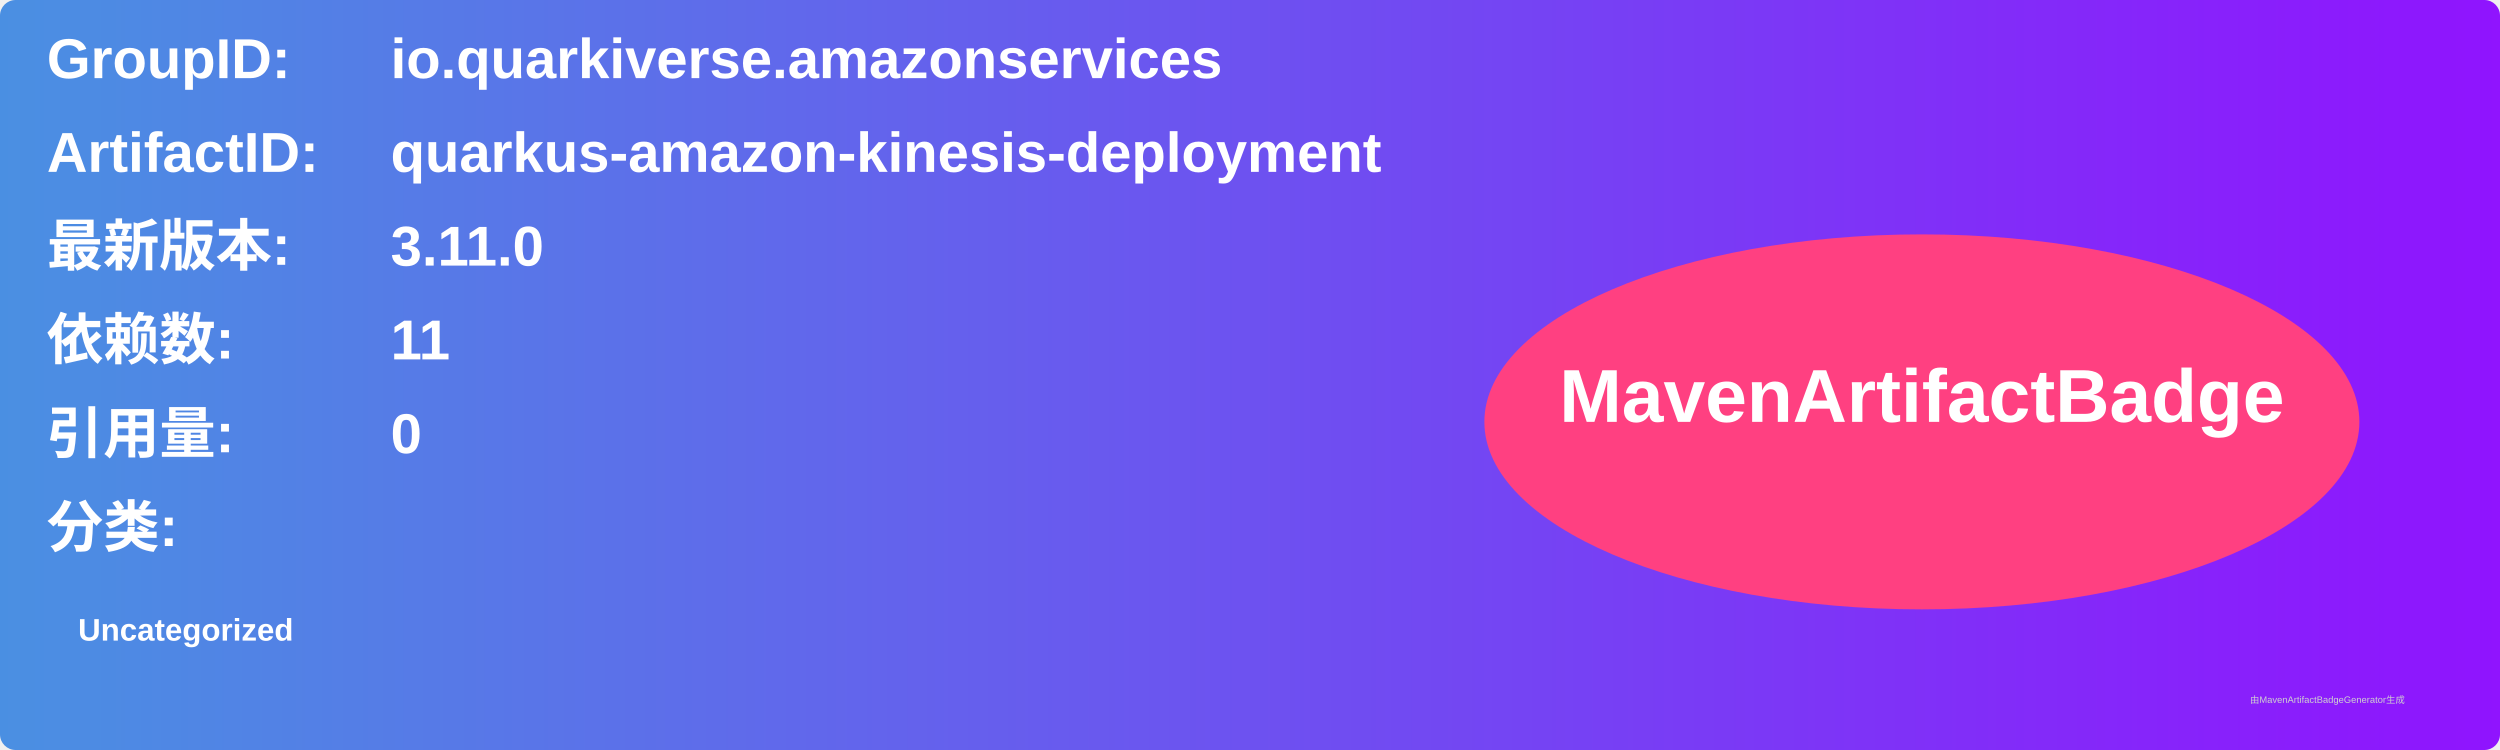
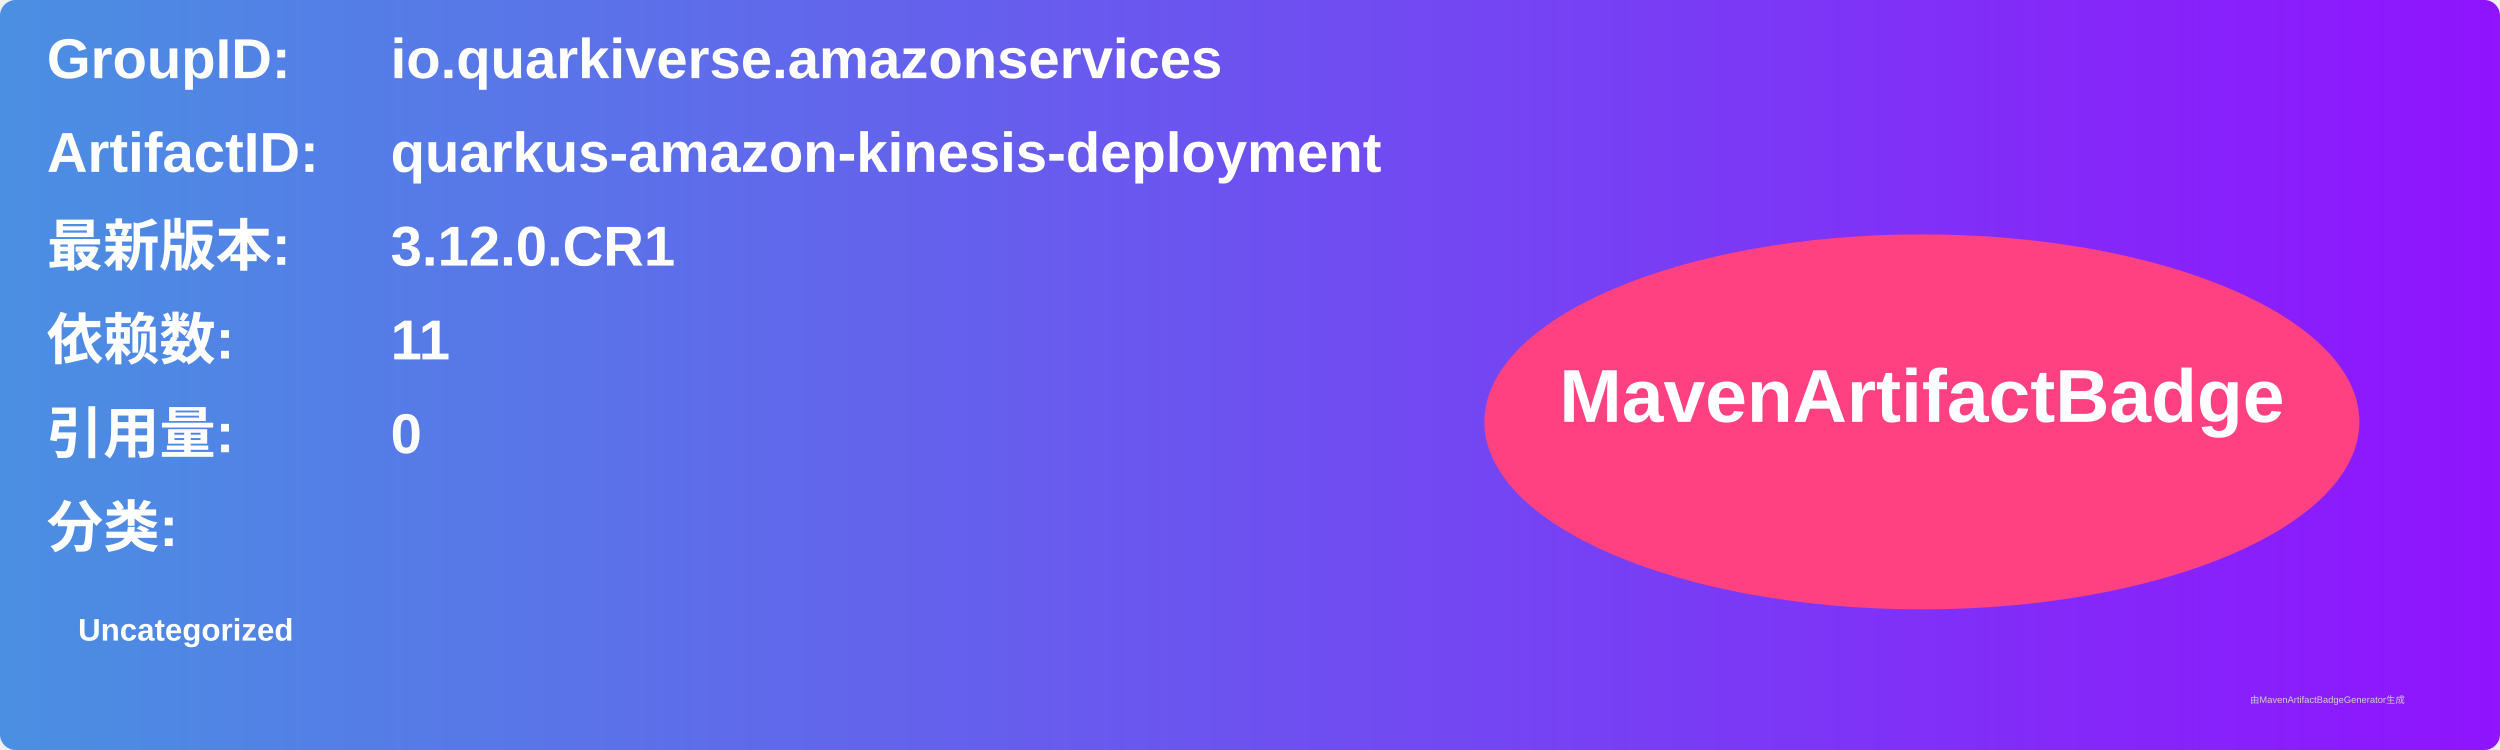
<svg xmlns="http://www.w3.org/2000/svg" width="800" height="240" viewBox="0 0 800 240">
  <linearGradient id="grad" x1="0%" y1="0%" x2="100%" y2="0%">
    <stop offset="0%" stop-color="#4a90e2" />
    <stop offset="100%" stop-color="#9013fe" />
  </linearGradient>
  <rect width="100%" height="100%" rx="5" ry="5" fill="url(#grad)" />
  <g transform="translate(15, 15)">
    <text x="0" y="10" font-family="Arial" font-size="18" fill="white" font-weight="bold" width="260">GroupID:</text>
    <text x="110" y="10" font-family="Arial" font-size="18" fill="white" font-weight="bold" width="460">io.quarkiverse.amazonservices</text>
    <text x="0" y="40" font-family="Arial" font-size="18" fill="white" font-weight="bold" width="260">ArtifactID:</text>
    <text x="110" y="40" font-family="Arial" font-size="18" fill="white" font-weight="bold" width="460">quarkus-amazon-kinesis-deployment</text>
    <text x="0" y="70" font-family="Arial" font-size="18" fill="white" font-weight="bold">最新版本:</text>
    <text x="110" y="70" font-family="Arial" font-size="18" fill="white" font-weight="bold">
-       <tspan font-weight="bold">3.11.0</tspan>
+       <tspan font-weight="bold">3.12.0.CR1</tspan>
    </text>
    <text x="0" y="100" font-family="Arial" font-size="18" fill="white" font-weight="bold">依赖数: </text>
    <text x="110" y="100" font-family="Arial" font-size="18" fill="white">
      <tspan font-weight="bold">11</tspan>
    </text>
    <text x="0" y="130" font-family="Arial" font-size="18" fill="white" font-weight="bold">引用量: </text>
    <text x="110" y="130" font-family="Arial" font-size="18" fill="white">
      <tspan font-weight="bold">0</tspan>
    </text>
    <text x="0" y="160" font-family="Arial" font-size="18" fill="white" font-weight="bold">分类:</text>
    <text x="10" y="190" font-family="Arial" font-size="10" fill="white">
      <tspan font-weight="bold">Uncategorized</tspan>
    </text>
    <ellipse cx="600" cy="120" rx="140" ry="60" fill="#ff4081" />
    <text x="600" y="120" text-anchor="middle" font-family="Arial" font-size="24" fill="white" font-weight="bold">MavenArtifactBadge</text>
  </g>
  <text x="720" y="225" font-family="Arial" font-size="3" fill="#d0d0d0">由MavenArtifactBadgeGenerator生成</text>
</svg>
